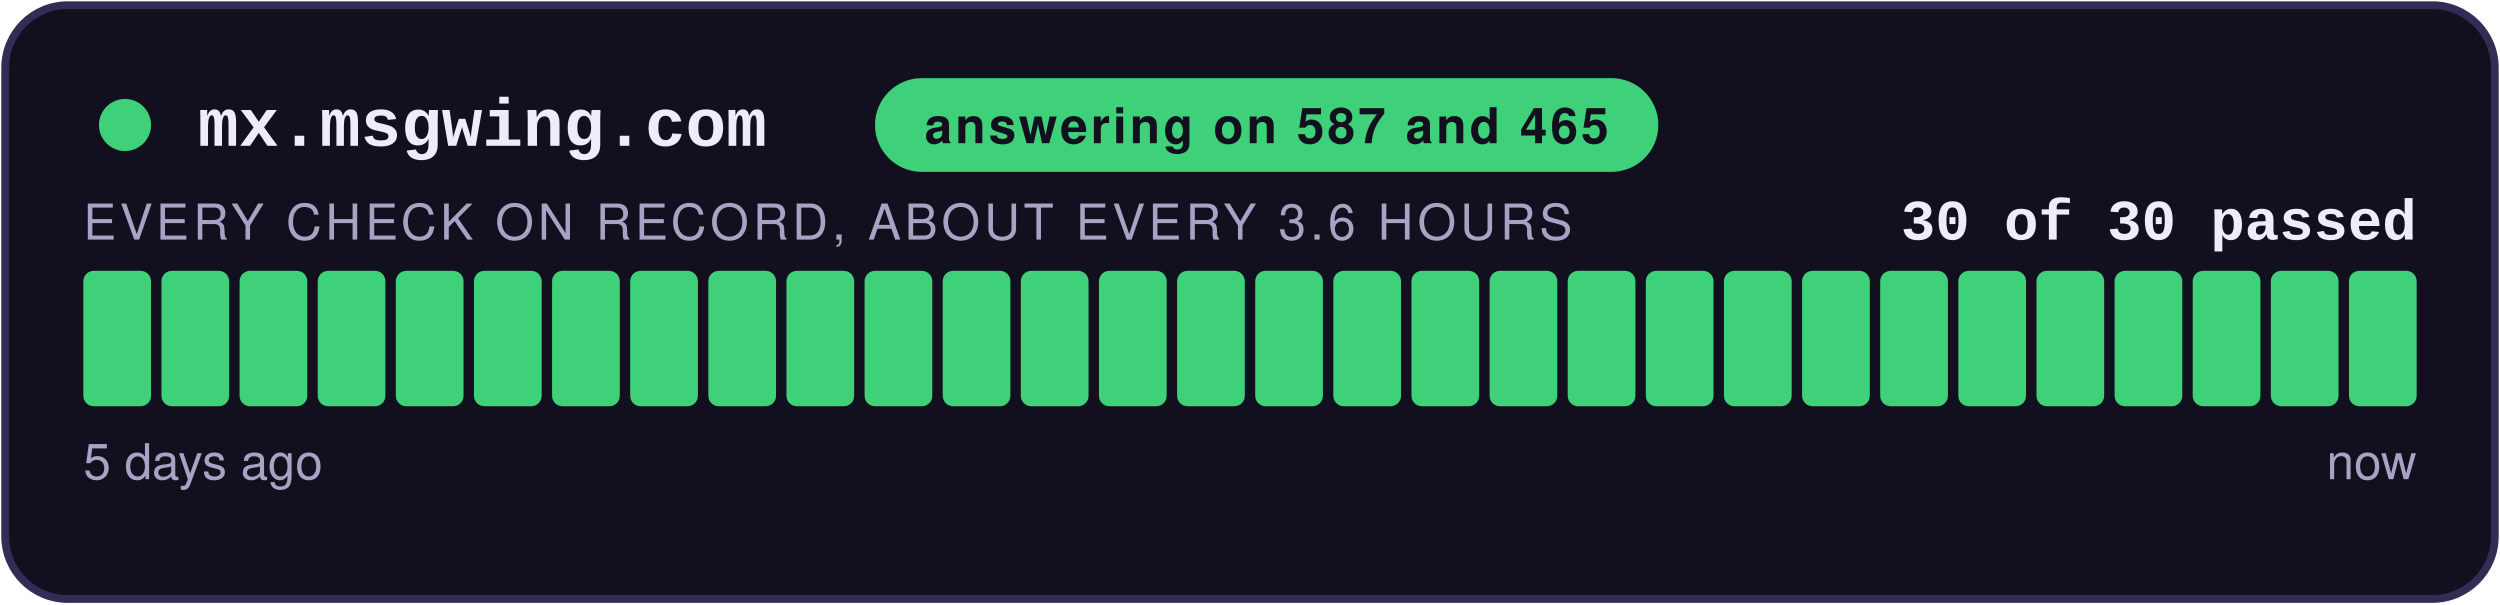
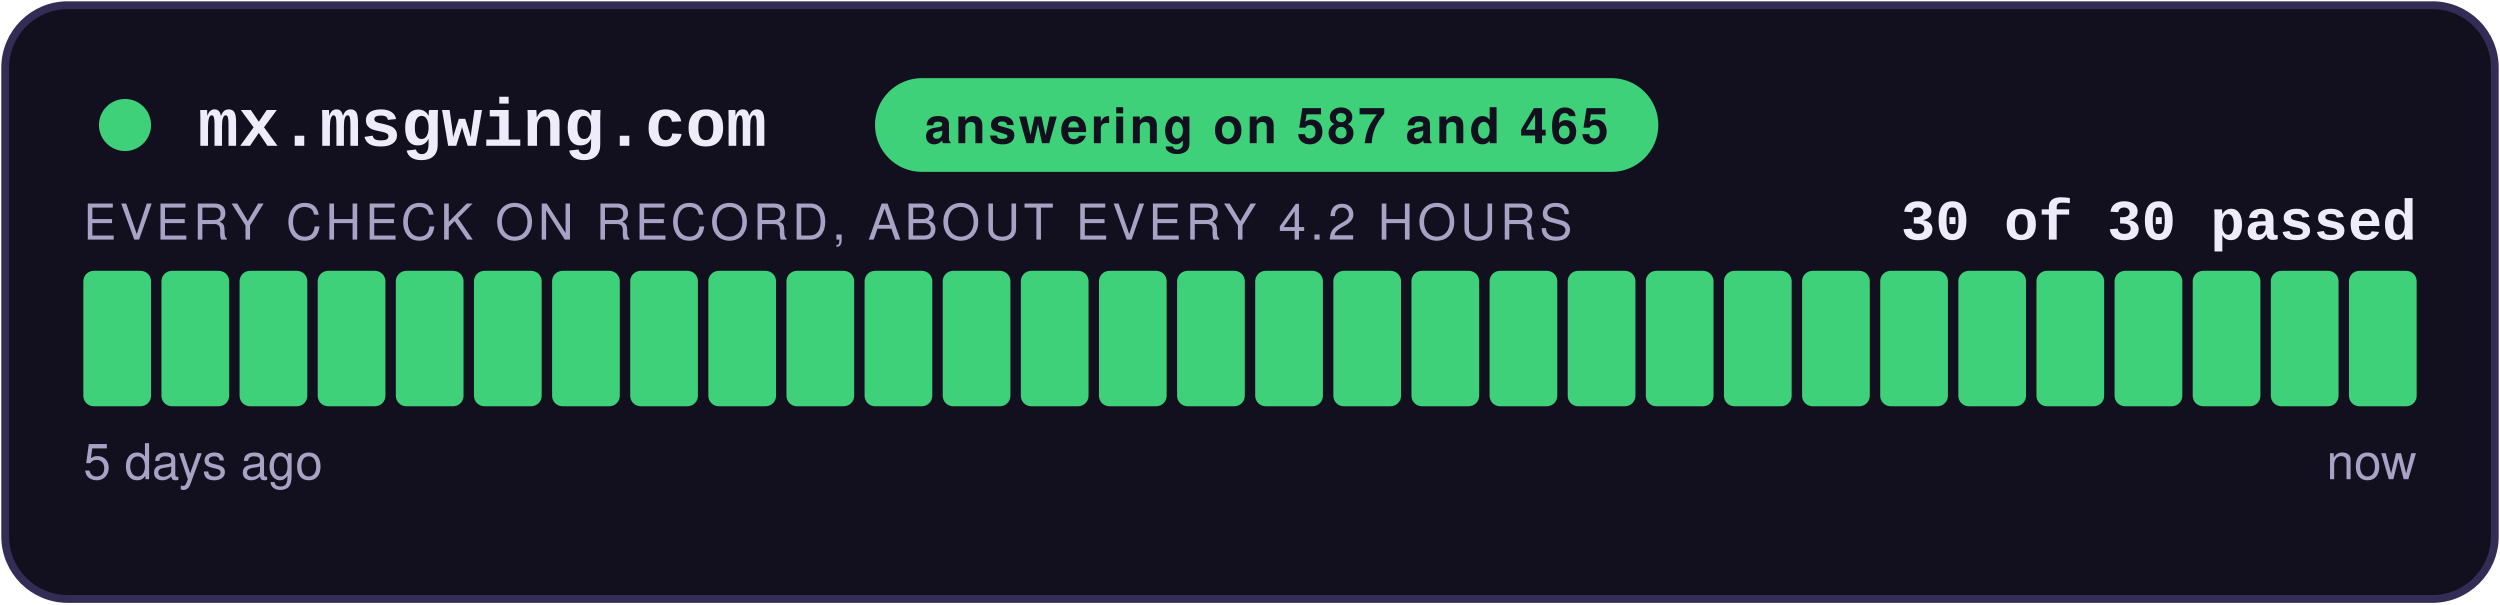
<svg xmlns="http://www.w3.org/2000/svg" width="480" height="116" viewBox="0 0 480 116" role="img" aria-label="answering on 587 and 465: 30 of 30 checks passed">
  <style>
    .teraz { animation: zu-puls 2.4s ease-in-out infinite; }
    @keyframes zu-puls { 0%, 100% { opacity: 1; } 50% { opacity: .45; } }
    @media (prefers-reduced-motion: reduce) { .teraz { animation: none; } }
  </style>
  <rect x="1" y="1" width="478" height="114" rx="12" fill="#12101E" stroke="#332C55" stroke-width="1.5" />
  <circle cx="24" cy="24" r="5" fill="#3FD07A" />
  <text x="38" y="28" font-family="Courier New,monospace" font-size="13" font-weight="700" fill="#EFECFA">mx.msgwing.com</text>
  <rect x="168" y="15" width="150.4" height="18" rx="9" fill="#3FD07A" />
  <text x="243.2" y="27.5" text-anchor="middle" font-family="-apple-system,Segoe UI,Helvetica,Arial,sans-serif" font-size="9.5" font-weight="700" fill="#12101E" letter-spacing="0.6">answering on 587 and 465</text>
  <text x="464" y="46" text-anchor="end" font-family="Courier New,monospace" font-size="11" font-weight="700" fill="#EFECFA">30 of 30 passed</text>
-   <text x="16" y="46" font-family="-apple-system,Segoe UI,Helvetica,Arial,sans-serif" font-size="9.5" fill="#A8A2C4" letter-spacing="0.8">EVERY CHECK ON RECORD, ABOUT EVERY 3.6 HOURS</text>
+   <text x="16" y="46" font-family="-apple-system,Segoe UI,Helvetica,Arial,sans-serif" font-size="9.5" fill="#A8A2C4" letter-spacing="0.8">EVERY CHECK ON RECORD, ABOUT EVERY 4.2 HOURS</text>
  <rect x="16.00" y="52" width="13.00" height="26" rx="2" fill="#3FD07A" />
  <rect x="31.00" y="52" width="13.00" height="26" rx="2" fill="#3FD07A" />
  <rect x="46.00" y="52" width="13.00" height="26" rx="2" fill="#3FD07A" />
  <rect x="61.00" y="52" width="13.00" height="26" rx="2" fill="#3FD07A" />
  <rect x="76.00" y="52" width="13.00" height="26" rx="2" fill="#3FD07A" />
  <rect x="91.00" y="52" width="13.00" height="26" rx="2" fill="#3FD07A" />
  <rect x="106.00" y="52" width="13.00" height="26" rx="2" fill="#3FD07A" />
  <rect x="121.00" y="52" width="13.00" height="26" rx="2" fill="#3FD07A" />
  <rect x="136.00" y="52" width="13.00" height="26" rx="2" fill="#3FD07A" />
  <rect x="151.00" y="52" width="13.00" height="26" rx="2" fill="#3FD07A" />
  <rect x="166.00" y="52" width="13.00" height="26" rx="2" fill="#3FD07A" />
  <rect x="181.00" y="52" width="13.00" height="26" rx="2" fill="#3FD07A" />
  <rect x="196.00" y="52" width="13.00" height="26" rx="2" fill="#3FD07A" />
  <rect x="211.00" y="52" width="13.00" height="26" rx="2" fill="#3FD07A" />
  <rect x="226.00" y="52" width="13.00" height="26" rx="2" fill="#3FD07A" />
  <rect x="241.00" y="52" width="13.00" height="26" rx="2" fill="#3FD07A" />
  <rect x="256.00" y="52" width="13.00" height="26" rx="2" fill="#3FD07A" />
  <rect x="271.00" y="52" width="13.00" height="26" rx="2" fill="#3FD07A" />
  <rect x="286.00" y="52" width="13.00" height="26" rx="2" fill="#3FD07A" />
  <rect x="301.00" y="52" width="13.00" height="26" rx="2" fill="#3FD07A" />
  <rect x="316.00" y="52" width="13.00" height="26" rx="2" fill="#3FD07A" />
  <rect x="331.00" y="52" width="13.00" height="26" rx="2" fill="#3FD07A" />
  <rect x="346.00" y="52" width="13.00" height="26" rx="2" fill="#3FD07A" />
  <rect x="361.00" y="52" width="13.00" height="26" rx="2" fill="#3FD07A" />
  <rect x="376.00" y="52" width="13.00" height="26" rx="2" fill="#3FD07A" />
  <rect x="391.00" y="52" width="13.00" height="26" rx="2" fill="#3FD07A" />
  <rect x="406.00" y="52" width="13.00" height="26" rx="2" fill="#3FD07A" />
  <rect x="421.00" y="52" width="13.00" height="26" rx="2" fill="#3FD07A" />
  <rect x="436.00" y="52" width="13.00" height="26" rx="2" fill="#3FD07A" />
  <rect x="451.00" y="52" width="13.00" height="26" rx="2" fill="#3FD07A" class="teraz" />
  <text x="16" y="92" font-family="-apple-system,Segoe UI,Helvetica,Arial,sans-serif" font-size="9.5" fill="#A8A2C4">5 days ago</text>
  <text x="464" y="92" text-anchor="end" font-family="-apple-system,Segoe UI,Helvetica,Arial,sans-serif" font-size="9.5" fill="#A8A2C4">now</text>
</svg>
